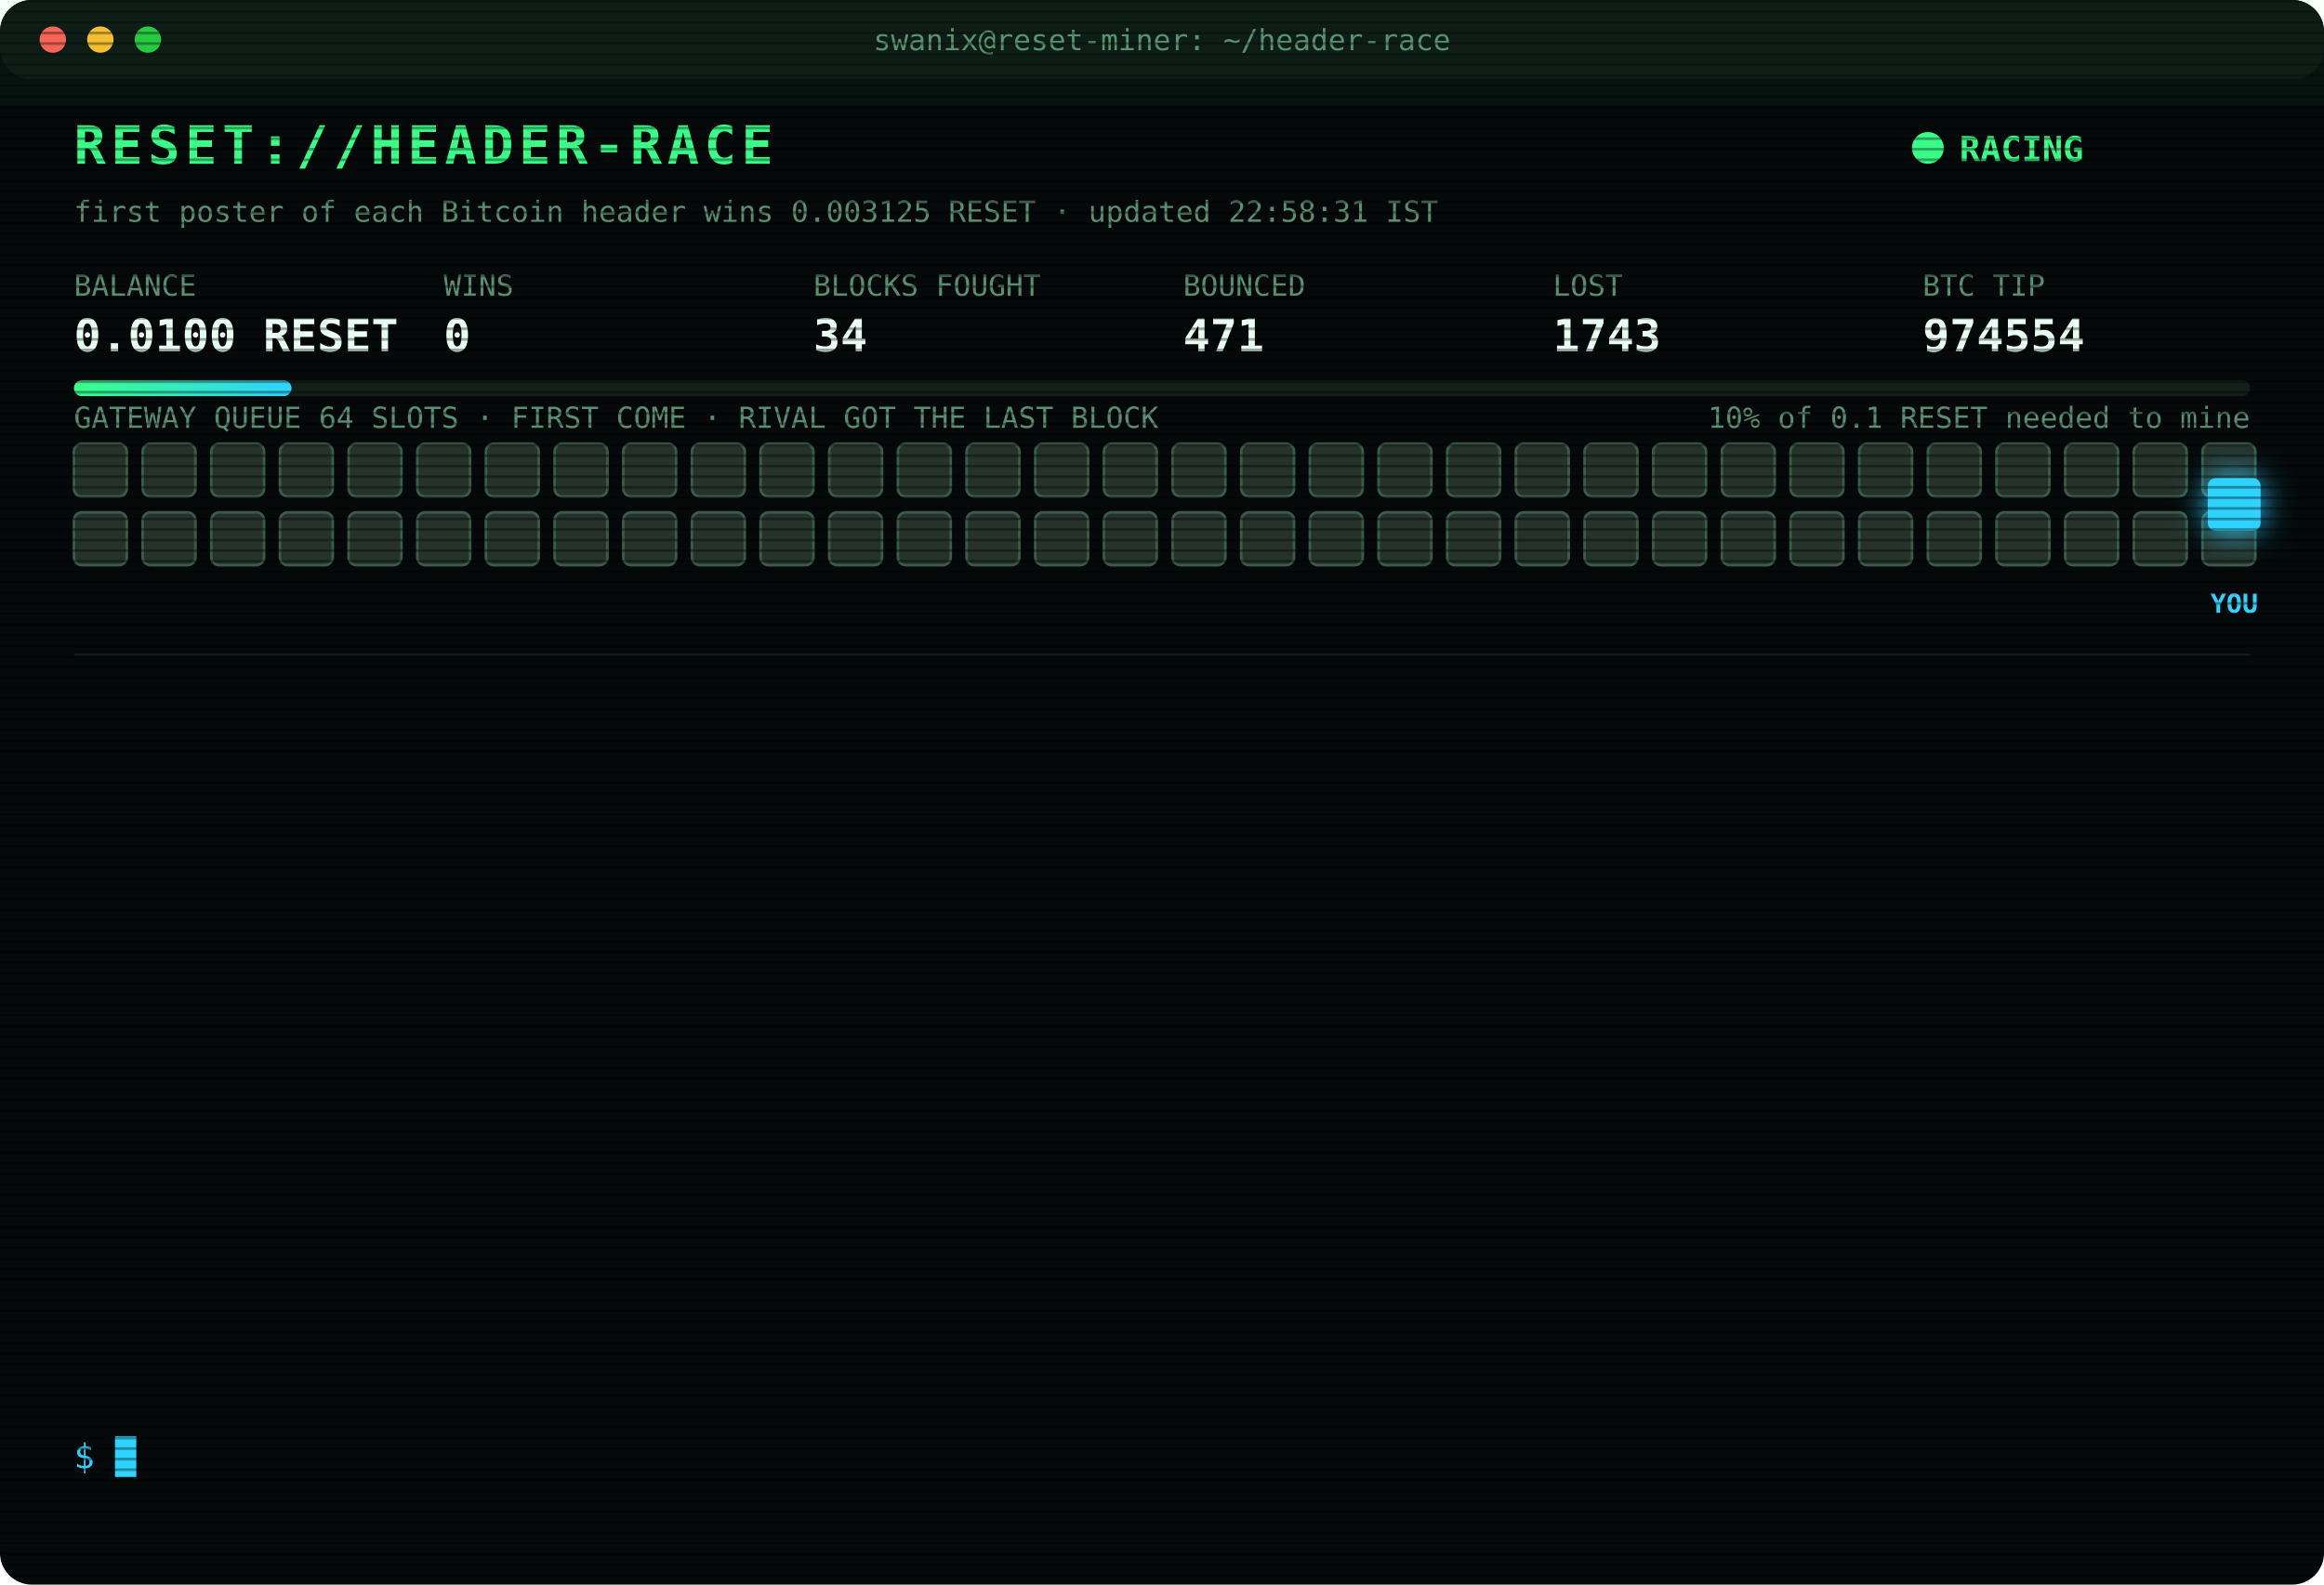
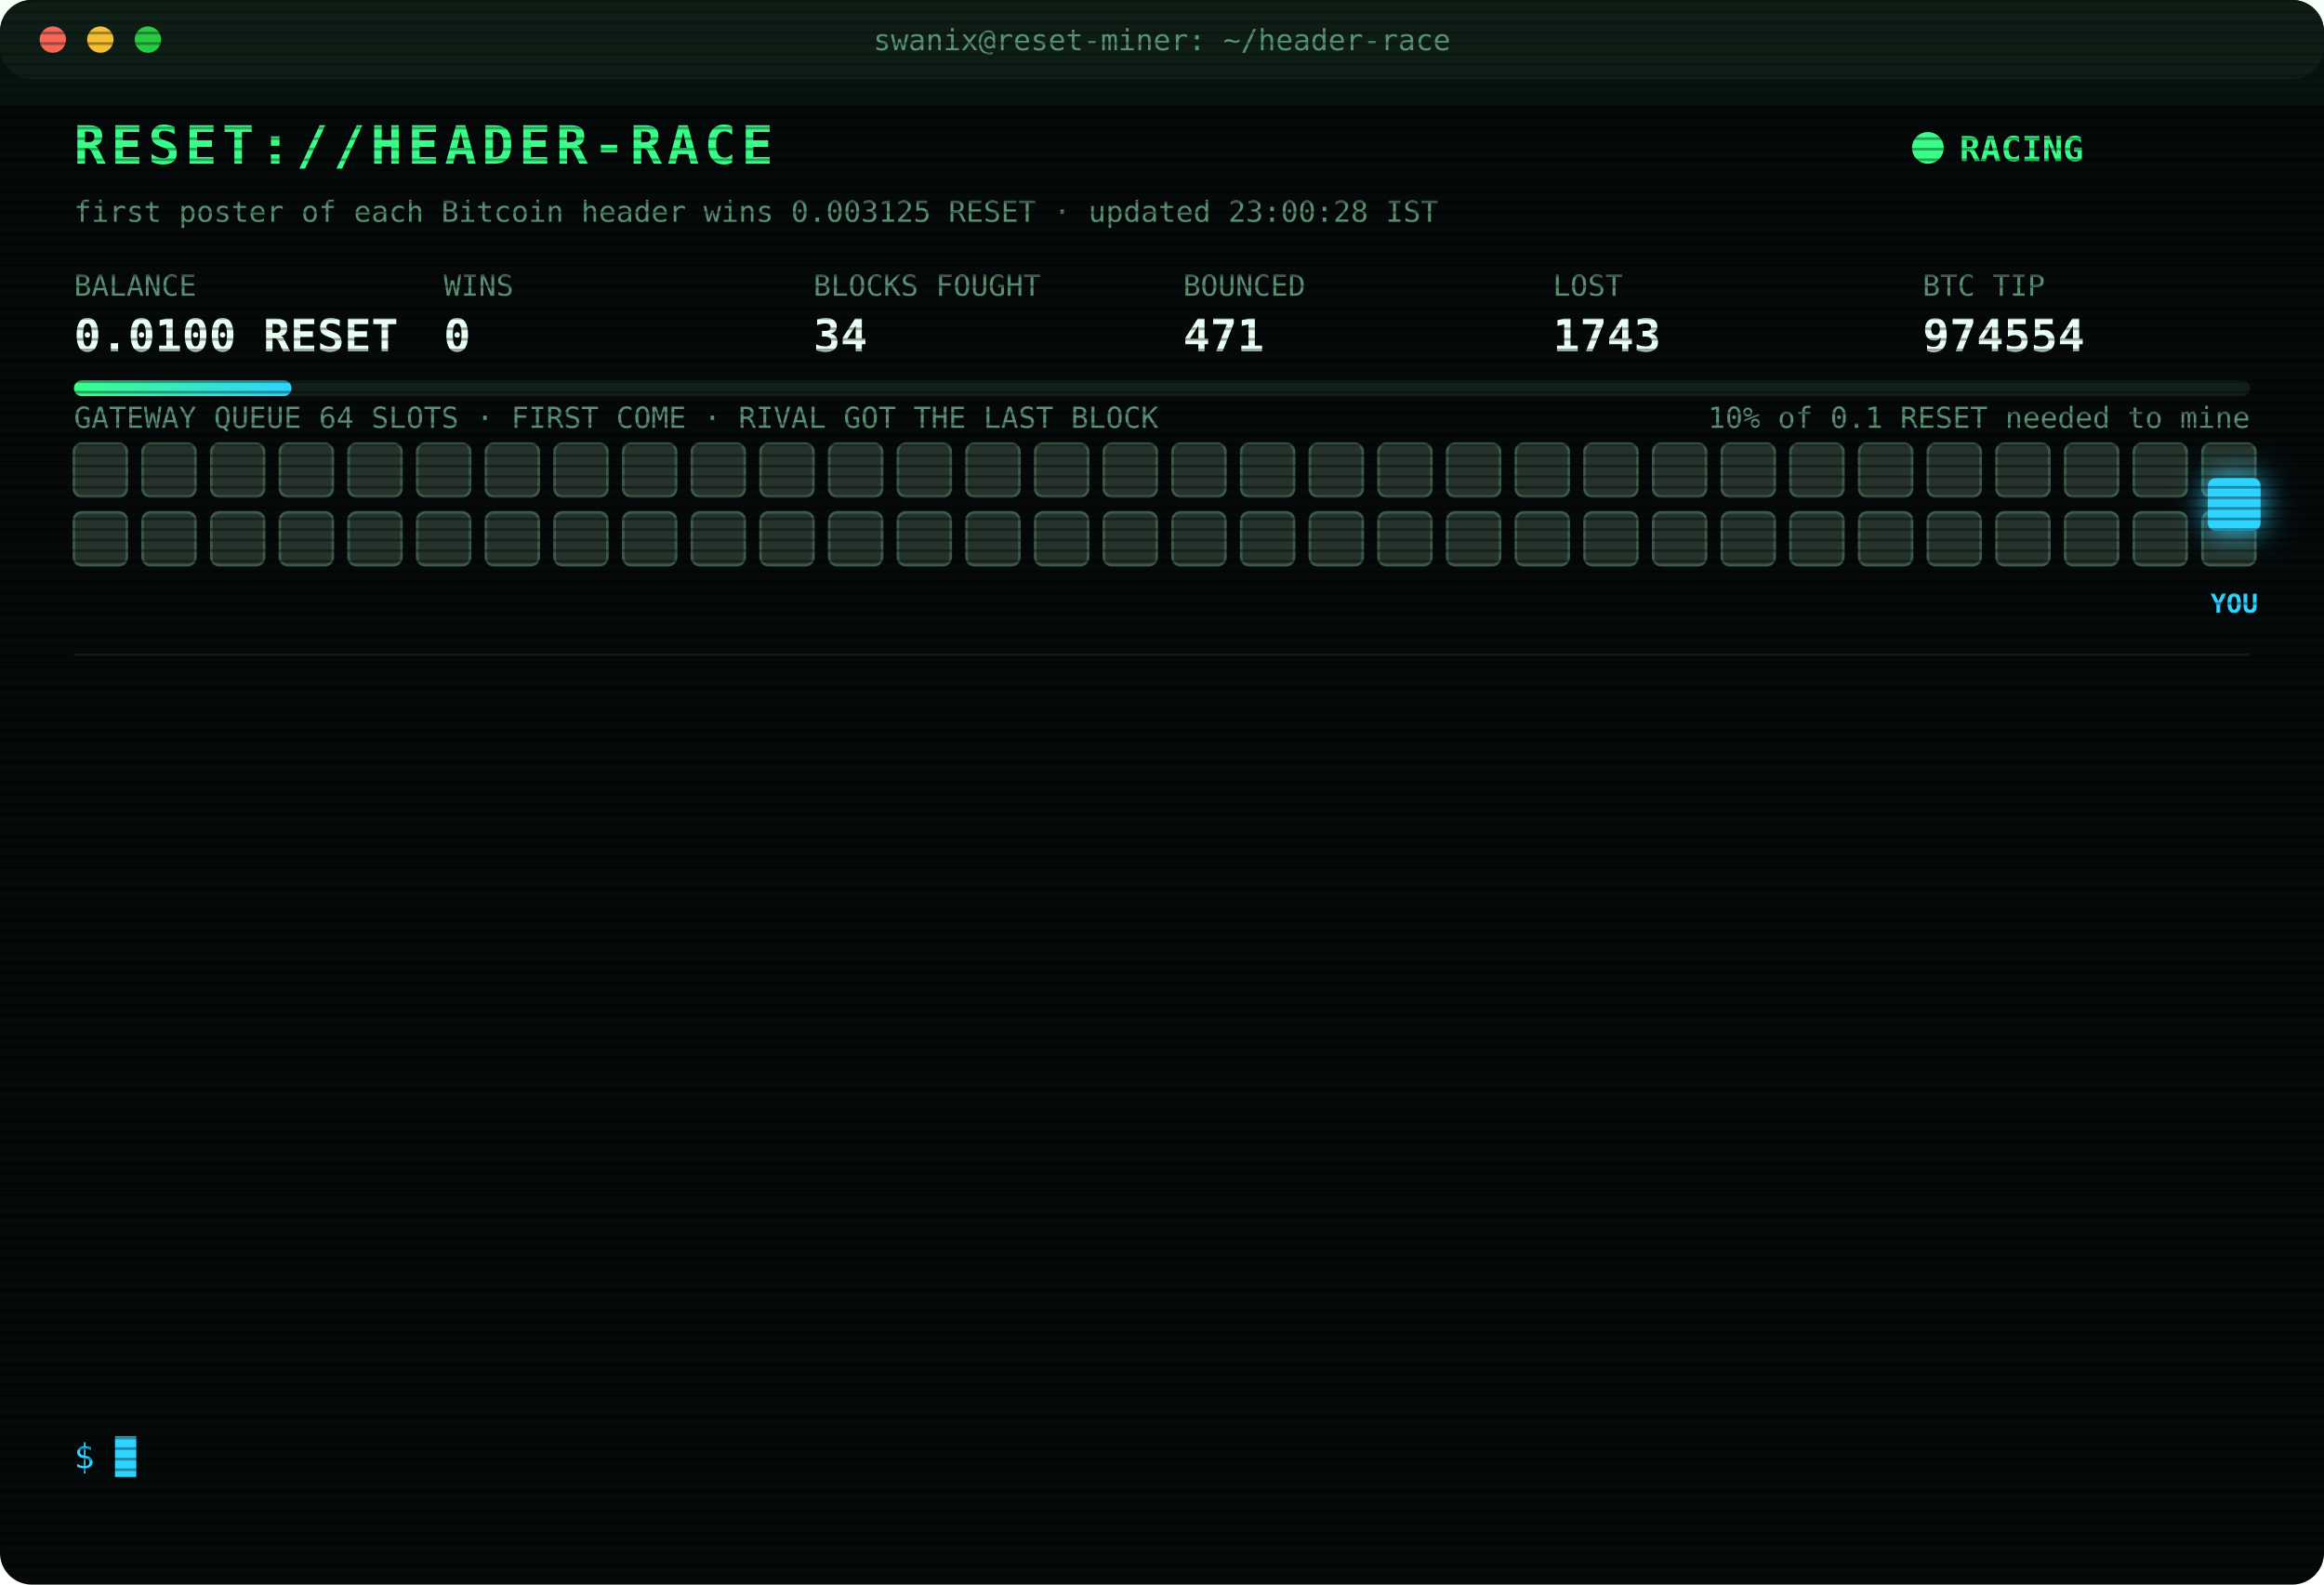
<svg xmlns="http://www.w3.org/2000/svg" width="880" height="600" viewBox="0 0 880 600" font-family="ui-monospace,SFMono-Regular,Menlo,Consolas,monospace">
  <style>
text{font-size:13px;fill:#7CFFB2}
.title{font-size:20px;font-weight:700;fill:#39FF88;letter-spacing:2px;animation:glitch 3s infinite steps(1)}
.sub{fill:#2fd3ff}.k{fill:#5a8f73;font-size:11px}.v{font-size:17px;font-weight:700;fill:#eafff3}
.ts{fill:#3f6b56}.boot{fill:#2fd3ff}.dim{fill:#5a8f73}.bad{fill:#ff4d6d}.warn{fill:#ffd23f}.mag{fill:#ff5cf0}.win{fill:#39FF88;font-weight:700}
.tag{font-size:10px;fill:#2fd3ff;font-weight:700}
.rival{fill:#26332c;stroke:#3c5a49;animation:jam 1.2s infinite alternate}
.idle{fill:#141c18;stroke:#22302a;animation:breathe 4s infinite}
.me{fill:#2fd3ff;filter:drop-shadow(0 0 6px #2fd3ff)}
.hover{animation:nudge 1.1s infinite ease-in-out}.bounce{animation:kick 1.4s infinite}
.ln{opacity:0;animation:in .4s forwards}
.cur{animation:blink 1s infinite steps(1)}
.scan{animation:scan 6s infinite linear}
.led{animation:blink 1.4s infinite}
@keyframes in{from{opacity:0;transform:translateX(-6px)}to{opacity:1;transform:none}}
@keyframes blink{50%{opacity:0}}
@keyframes jam{to{fill:#33463b}}
@keyframes breathe{50%{opacity:.4}}
@keyframes nudge{50%{transform:translateX(-10px)}}
@keyframes kick{0%,100%{transform:none}30%{transform:translateX(-14px)}55%{transform:translateX(10px) translateY(-6px)}}
@keyframes glitch{0%,92%{transform:none}93%{transform:translateX(2px);fill:#ff4d6d}95%{transform:translateX(-2px);fill:#2fd3ff}97%{transform:none}}
@keyframes scan{from{transform:translateY(-40px)}to{transform:translateY(600px)}}
</style>
  <defs>
    <pattern id="sl" width="4" height="4" patternUnits="userSpaceOnUse">
      <rect width="4" height="1" fill="#000" opacity=".35" />
    </pattern>
    <linearGradient id="bar">
      <stop offset="0" stop-color="#39FF88" />
      <stop offset="1" stop-color="#2fd3ff" />
    </linearGradient>
  </defs>
  <rect width="880" height="600" rx="12" fill="#05090a" />
  <rect width="880" height="30" rx="12" fill="#0d1512" />
  <circle cx="20" cy="15" r="5" fill="#ff5f57" />
  <circle cx="38" cy="15" r="5" fill="#febc2e" />
  <circle cx="56" cy="15" r="5" fill="#28c840" />
  <text x="440" y="19" text-anchor="middle" class="k">swanix@reset-miner: ~/header-race</text>
  <text x="28" y="62" class="title">RESET://HEADER-RACE</text>
  <circle class="led" cx="730" cy="56" r="6" fill="#39FF88" />
  <text x="742" y="61" class="win">RACING</text>
-   <text x="28" y="84" class="k">first poster of each Bitcoin header wins 0.003125 RESET · updated 22:58:31 IST</text>
+   <text x="28" y="84" class="k">first poster of each Bitcoin header wins 0.003125 RESET · updated 23:00:28 IST</text>
  <text x="28" y="112" class="k">BALANCE</text>
  <text x="28" y="133" class="v">0.0100 RESET</text>
  <text x="168" y="112" class="k">WINS</text>
  <text x="168" y="133" class="v">0</text>
  <text x="308" y="112" class="k">BLOCKS FOUGHT</text>
  <text x="308" y="133" class="v">34</text>
  <text x="448" y="112" class="k">BOUNCED</text>
  <text x="448" y="133" class="v">471</text>
  <text x="588" y="112" class="k">LOST</text>
  <text x="588" y="133" class="v">1743</text>
  <text x="728" y="112" class="k">BTC TIP</text>
  <text x="728" y="133" class="v">974554</text>
  <rect x="28" y="144" width="824" height="6" rx="3" fill="#13201a" />
  <rect x="28" y="144" width="82.4" height="6" rx="3" fill="url(#bar)" />
  <text x="852" y="162" text-anchor="end" class="k">10% of 0.1 RESET needed to mine</text>
  <text x="28" y="162" class="k">GATEWAY QUEUE 64 SLOTS · FIRST COME · RIVAL GOT THE LAST BLOCK</text>
  <rect class="rival" x="28" y="168" width="20" height="20" rx="3" style="animation-delay:0.00s" />
  <rect class="rival" x="54" y="168" width="20" height="20" rx="3" style="animation-delay:0.05s" />
  <rect class="rival" x="80" y="168" width="20" height="20" rx="3" style="animation-delay:0.10s" />
  <rect class="rival" x="106" y="168" width="20" height="20" rx="3" style="animation-delay:0.15s" />
  <rect class="rival" x="132" y="168" width="20" height="20" rx="3" style="animation-delay:0.20s" />
  <rect class="rival" x="158" y="168" width="20" height="20" rx="3" style="animation-delay:0.25s" />
  <rect class="rival" x="184" y="168" width="20" height="20" rx="3" style="animation-delay:0.30s" />
  <rect class="rival" x="210" y="168" width="20" height="20" rx="3" style="animation-delay:0.35s" />
  <rect class="rival" x="236" y="168" width="20" height="20" rx="3" style="animation-delay:0.40s" />
  <rect class="rival" x="262" y="168" width="20" height="20" rx="3" style="animation-delay:0.45s" />
  <rect class="rival" x="288" y="168" width="20" height="20" rx="3" style="animation-delay:0.50s" />
  <rect class="rival" x="314" y="168" width="20" height="20" rx="3" style="animation-delay:0.55s" />
  <rect class="rival" x="340" y="168" width="20" height="20" rx="3" style="animation-delay:0.60s" />
  <rect class="rival" x="366" y="168" width="20" height="20" rx="3" style="animation-delay:0.65s" />
  <rect class="rival" x="392" y="168" width="20" height="20" rx="3" style="animation-delay:0.70s" />
  <rect class="rival" x="418" y="168" width="20" height="20" rx="3" style="animation-delay:0.75s" />
  <rect class="rival" x="444" y="168" width="20" height="20" rx="3" style="animation-delay:0.80s" />
  <rect class="rival" x="470" y="168" width="20" height="20" rx="3" style="animation-delay:0.85s" />
  <rect class="rival" x="496" y="168" width="20" height="20" rx="3" style="animation-delay:0.90s" />
  <rect class="rival" x="522" y="168" width="20" height="20" rx="3" style="animation-delay:0.95s" />
  <rect class="rival" x="548" y="168" width="20" height="20" rx="3" style="animation-delay:1.00s" />
  <rect class="rival" x="574" y="168" width="20" height="20" rx="3" style="animation-delay:1.05s" />
  <rect class="rival" x="600" y="168" width="20" height="20" rx="3" style="animation-delay:1.10s" />
  <rect class="rival" x="626" y="168" width="20" height="20" rx="3" style="animation-delay:1.15s" />
  <rect class="rival" x="652" y="168" width="20" height="20" rx="3" style="animation-delay:1.20s" />
  <rect class="rival" x="678" y="168" width="20" height="20" rx="3" style="animation-delay:1.25s" />
  <rect class="rival" x="704" y="168" width="20" height="20" rx="3" style="animation-delay:1.30s" />
  <rect class="rival" x="730" y="168" width="20" height="20" rx="3" style="animation-delay:1.35s" />
  <rect class="rival" x="756" y="168" width="20" height="20" rx="3" style="animation-delay:1.40s" />
  <rect class="rival" x="782" y="168" width="20" height="20" rx="3" style="animation-delay:1.45s" />
  <rect class="rival" x="808" y="168" width="20" height="20" rx="3" style="animation-delay:1.50s" />
  <rect class="rival" x="834" y="168" width="20" height="20" rx="3" style="animation-delay:1.55s" />
  <rect class="rival" x="28" y="194" width="20" height="20" rx="3" style="animation-delay:1.60s" />
  <rect class="rival" x="54" y="194" width="20" height="20" rx="3" style="animation-delay:1.65s" />
  <rect class="rival" x="80" y="194" width="20" height="20" rx="3" style="animation-delay:1.70s" />
  <rect class="rival" x="106" y="194" width="20" height="20" rx="3" style="animation-delay:1.75s" />
  <rect class="rival" x="132" y="194" width="20" height="20" rx="3" style="animation-delay:1.80s" />
  <rect class="rival" x="158" y="194" width="20" height="20" rx="3" style="animation-delay:1.85s" />
  <rect class="rival" x="184" y="194" width="20" height="20" rx="3" style="animation-delay:1.90s" />
  <rect class="rival" x="210" y="194" width="20" height="20" rx="3" style="animation-delay:1.95s" />
  <rect class="rival" x="236" y="194" width="20" height="20" rx="3" style="animation-delay:2.00s" />
  <rect class="rival" x="262" y="194" width="20" height="20" rx="3" style="animation-delay:2.05s" />
  <rect class="rival" x="288" y="194" width="20" height="20" rx="3" style="animation-delay:2.10s" />
  <rect class="rival" x="314" y="194" width="20" height="20" rx="3" style="animation-delay:2.15s" />
  <rect class="rival" x="340" y="194" width="20" height="20" rx="3" style="animation-delay:2.20s" />
  <rect class="rival" x="366" y="194" width="20" height="20" rx="3" style="animation-delay:2.25s" />
  <rect class="rival" x="392" y="194" width="20" height="20" rx="3" style="animation-delay:2.30s" />
  <rect class="rival" x="418" y="194" width="20" height="20" rx="3" style="animation-delay:2.35s" />
  <rect class="rival" x="444" y="194" width="20" height="20" rx="3" style="animation-delay:2.40s" />
  <rect class="rival" x="470" y="194" width="20" height="20" rx="3" style="animation-delay:2.45s" />
  <rect class="rival" x="496" y="194" width="20" height="20" rx="3" style="animation-delay:2.50s" />
  <rect class="rival" x="522" y="194" width="20" height="20" rx="3" style="animation-delay:2.55s" />
  <rect class="rival" x="548" y="194" width="20" height="20" rx="3" style="animation-delay:2.60s" />
  <rect class="rival" x="574" y="194" width="20" height="20" rx="3" style="animation-delay:2.65s" />
  <rect class="rival" x="600" y="194" width="20" height="20" rx="3" style="animation-delay:2.70s" />
  <rect class="rival" x="626" y="194" width="20" height="20" rx="3" style="animation-delay:2.75s" />
  <rect class="rival" x="652" y="194" width="20" height="20" rx="3" style="animation-delay:2.80s" />
  <rect class="rival" x="678" y="194" width="20" height="20" rx="3" style="animation-delay:2.85s" />
  <rect class="rival" x="704" y="194" width="20" height="20" rx="3" style="animation-delay:2.90s" />
  <rect class="rival" x="730" y="194" width="20" height="20" rx="3" style="animation-delay:2.95s" />
  <rect class="rival" x="756" y="194" width="20" height="20" rx="3" style="animation-delay:3.00s" />
  <rect class="rival" x="782" y="194" width="20" height="20" rx="3" style="animation-delay:3.05s" />
  <rect class="rival" x="808" y="194" width="20" height="20" rx="3" style="animation-delay:3.10s" />
  <rect class="rival" x="834" y="194" width="20" height="20" rx="3" style="animation-delay:3.15s" />
  <g class="hover">
    <rect class="me" x="836" y="181" width="20" height="20" rx="3" />
    <text class="tag" x="846" y="232" text-anchor="middle">YOU</text>
  </g>
  <line x1="28" x2="852" y1="248" y2="248" stroke="#13201a" />
  <g class="ln" style="animation-delay:0.40s">
    <text x="28" y="270" class="ts">21:08:01</text>
    <text x="104" y="270" class="bad">[LOST] #974542 taken by a rival miner</text>
  </g>
  <g class="ln" style="animation-delay:0.65s">
    <text x="28" y="292" class="ts">21:20:37</text>
    <text x="104" y="292" class="bad">[LOST] #974543 taken by a rival miner</text>
  </g>
  <g class="ln" style="animation-delay:0.90s">
    <text x="28" y="314" class="ts">21:38:24</text>
    <text x="104" y="314" class="bad">[LOST] #974544 taken by a rival miner</text>
  </g>
  <g class="ln" style="animation-delay:1.15s">
    <text x="28" y="336" class="ts">21:51:52</text>
    <text x="104" y="336" class="bad">[LOST] #974545 taken by a rival miner</text>
  </g>
  <g class="ln" style="animation-delay:1.40s">
    <text x="28" y="358" class="ts">21:56:35</text>
    <text x="104" y="358" class="bad">[GATEWAY DOWN] no response · 1078ms</text>
  </g>
  <g class="ln" style="animation-delay:1.65s">
    <text x="28" y="380" class="ts">21:56:39</text>
    <text x="104" y="380" class="bad">[LOST] #974546 taken by a rival miner</text>
  </g>
  <g class="ln" style="animation-delay:1.90s">
    <text x="28" y="402" class="ts">21:58:53</text>
    <text x="104" y="402" class="bad">[LOST] #974547 taken by a rival miner</text>
  </g>
  <g class="ln" style="animation-delay:2.15s">
    <text x="28" y="424" class="ts">22:02:21</text>
    <text x="104" y="424" class="bad">[LOST] #974548 taken by a rival miner</text>
  </g>
  <g class="ln" style="animation-delay:2.40s">
    <text x="28" y="446" class="ts">22:03:06</text>
    <text x="104" y="446" class="bad">[LOST] #974550 taken by a rival miner</text>
  </g>
  <g class="ln" style="animation-delay:2.65s">
    <text x="28" y="468" class="ts">22:31:01</text>
    <text x="104" y="468" class="bad">[LOST] #974551 taken by a rival miner</text>
  </g>
  <g class="ln" style="animation-delay:2.90s">
    <text x="28" y="490" class="ts">22:47:32</text>
    <text x="104" y="490" class="bad">[LOST] #974552 taken by a rival miner</text>
  </g>
  <g class="ln" style="animation-delay:3.15s">
    <text x="28" y="512" class="ts">22:55:14</text>
    <text x="104" y="512" class="bad">[LOST] #974553 taken by a rival miner</text>
  </g>
  <g class="ln" style="animation-delay:3.40s">
    <text x="28" y="534" class="ts">22:58:31</text>
    <text x="104" y="534" class="bad">[LOST] #974554 taken by a rival miner</text>
  </g>
  <text x="28" y="556" class="sub">$ <tspan class="cur">█</tspan>
  </text>
  <rect width="880" height="600" rx="12" fill="url(#sl)" pointer-events="none" />
  <rect class="scan" width="880" height="40" fill="#39FF88" opacity=".04" />
</svg>
